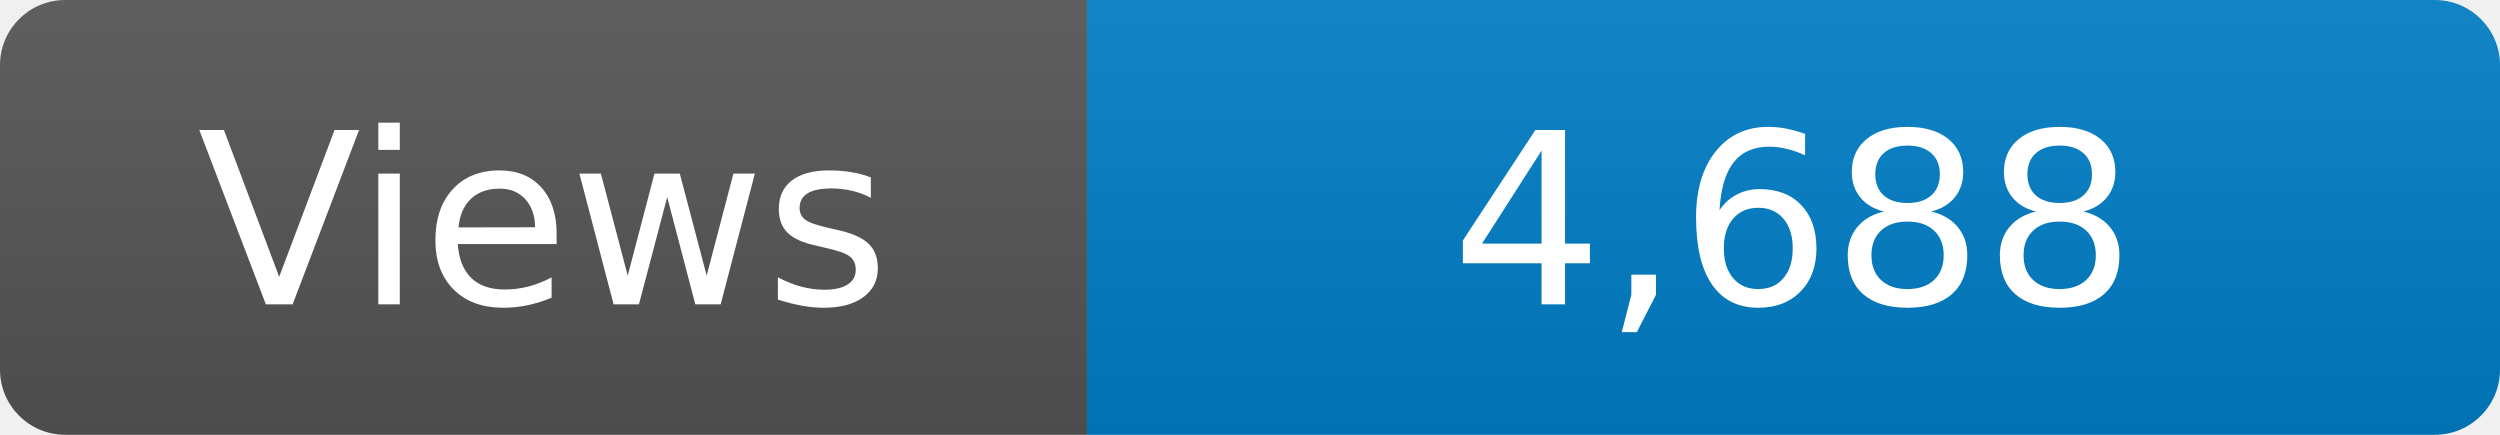
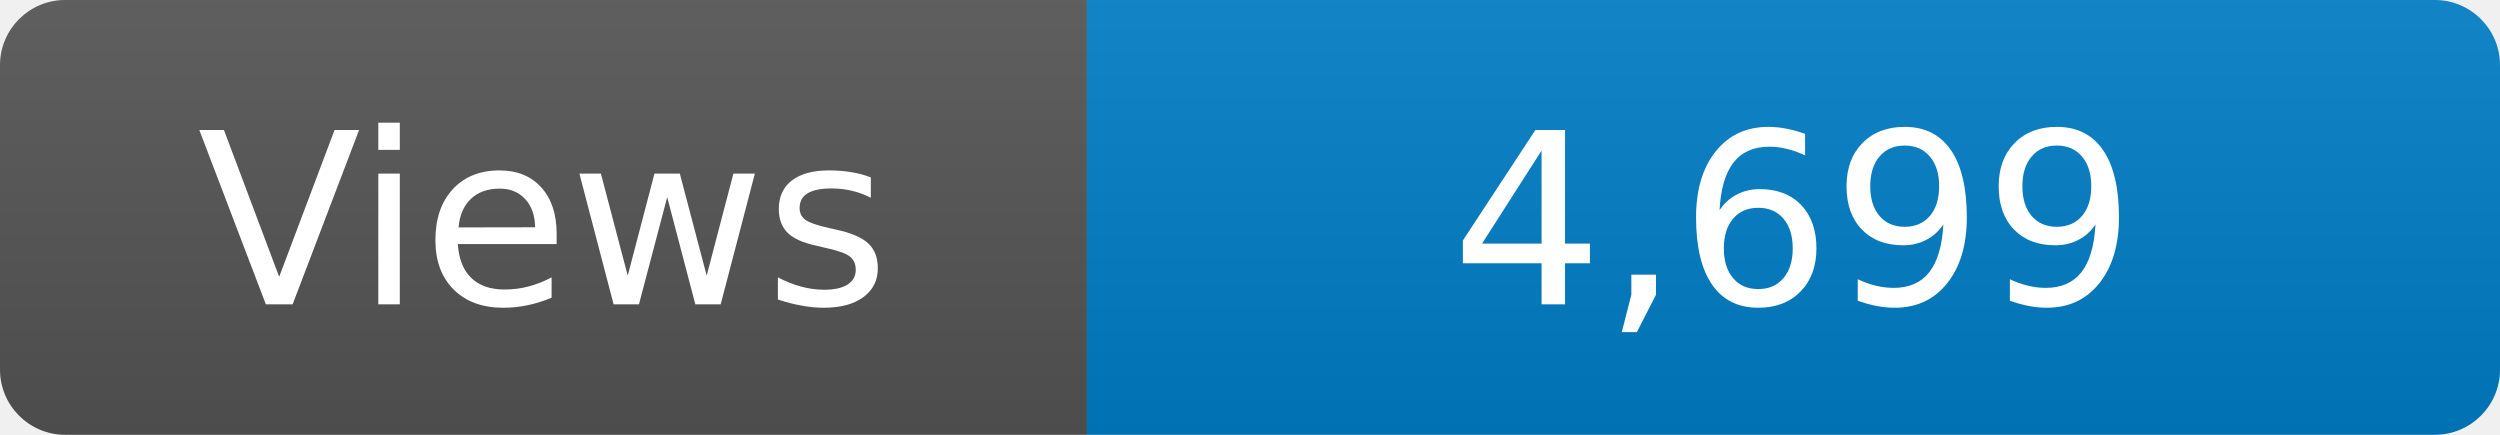
<svg xmlns="http://www.w3.org/2000/svg" width="115" height="20" role="img" aria-label="Maintained?: yes">
  <linearGradient id="s" x2="0" y2="100%">
    <stop offset="0" stop-color="#bbb" stop-opacity=".1" />
    <stop offset="1" stop-opacity=".1" />
  </linearGradient>
  <clipPath id="r">
    <rect width="115" height="20" rx="3" fill="#fff" />
  </clipPath>
  <g clip-path="url(#r)">
    <rect width="50" height="20" fill="#555" />
    <rect x="50" width="160" height="20" fill="#007ec6" />
    <rect width="115" height="20" fill="url(#s)" />
  </g>
  <g fill="#fff" text-anchor="middle" font-family="Verdana,Geneva,DejaVu Sans,sans-serif" font-size="110">
    <text x="250" y="140" transform="scale(.1)" fill="#fff">Views</text>
-     <text x="825" y="140" transform="scale(.1)" fill="#fff">4,688</text>
+     <text x="825" y="140" transform="scale(.1)" fill="#fff">4,699</text>
  </g>
</svg>
